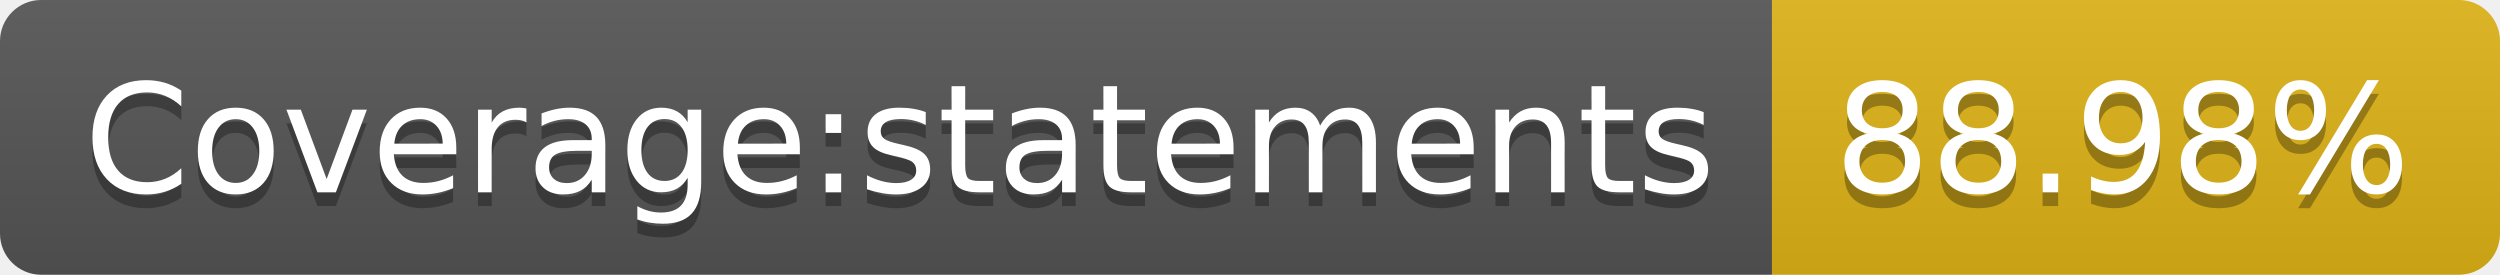
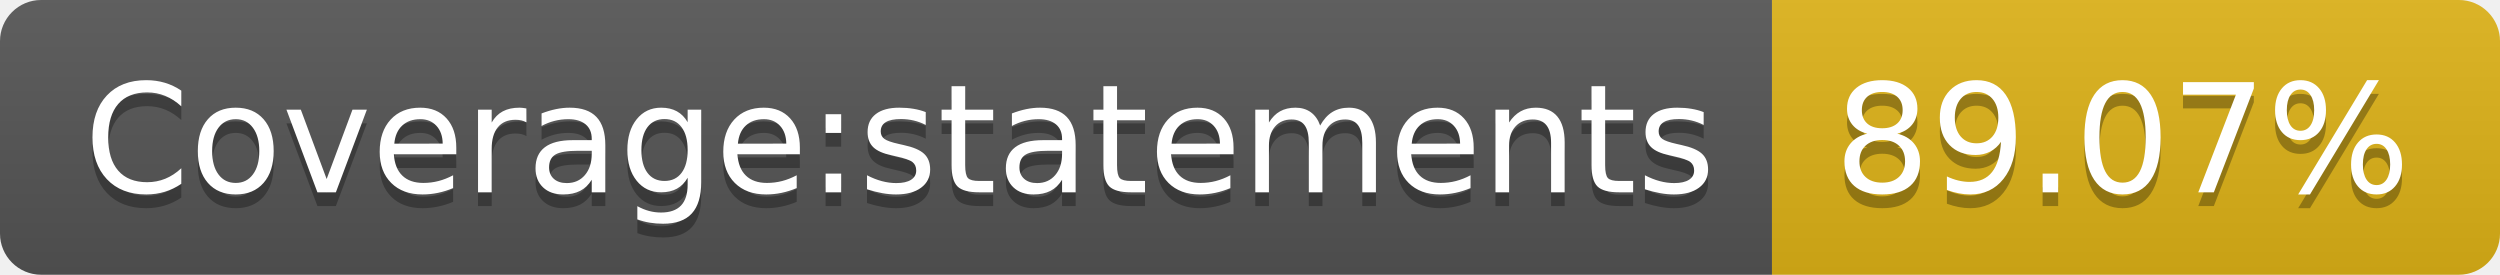
- <svg xmlns="http://www.w3.org/2000/svg" width="182" height="20" role="img" aria-label="Coverage:statements: 88.98%">
+ <svg xmlns="http://www.w3.org/2000/svg" width="182" height="20" role="img" aria-label="Coverage:statements: 89.07%">
  <linearGradient id="s" x2="0" y2="100%">
    <stop offset="0" stop-color="#bbb" stop-opacity=".1" />
    <stop offset="1" stop-opacity=".1" />
  </linearGradient>
  <clipPath id="r">
    <rect width="182" height="20" rx="3" fill="#fff" />
  </clipPath>
  <g clip-path="url(#r)">
    <rect width="129" height="20" fill="#555" />
    <rect x="129" width="53" height="20" fill="#dfb317" />
    <rect width="182" height="20" fill="url(#s)" />
  </g>
  <g fill="#fff" text-anchor="middle" font-family="Verdana,Geneva,DejaVu Sans,sans-serif" text-rendering="geometricPrecision" font-size="110">
    <text aria-hidden="true" x="655" y="150" fill="#010101" fill-opacity=".3" transform="scale(.1)" textLength="1190">Coverage:statements</text>
    <text x="655" y="140" transform="scale(.1)" fill="#fff" textLength="1190">Coverage:statements</text>
-     <text aria-hidden="true" x="1545" y="150" fill="#010101" fill-opacity=".3" transform="scale(.1)" textLength="430">88.98%</text>
-     <text x="1545" y="140" transform="scale(.1)" fill="#fff" textLength="430">88.98%</text>
+     <text aria-hidden="true" x="1545" y="150" fill="#010101" fill-opacity=".3" transform="scale(.1)" textLength="430">89.07%</text>
+     <text x="1545" y="140" transform="scale(.1)" fill="#fff" textLength="430">89.07%</text>
  </g>
</svg>
